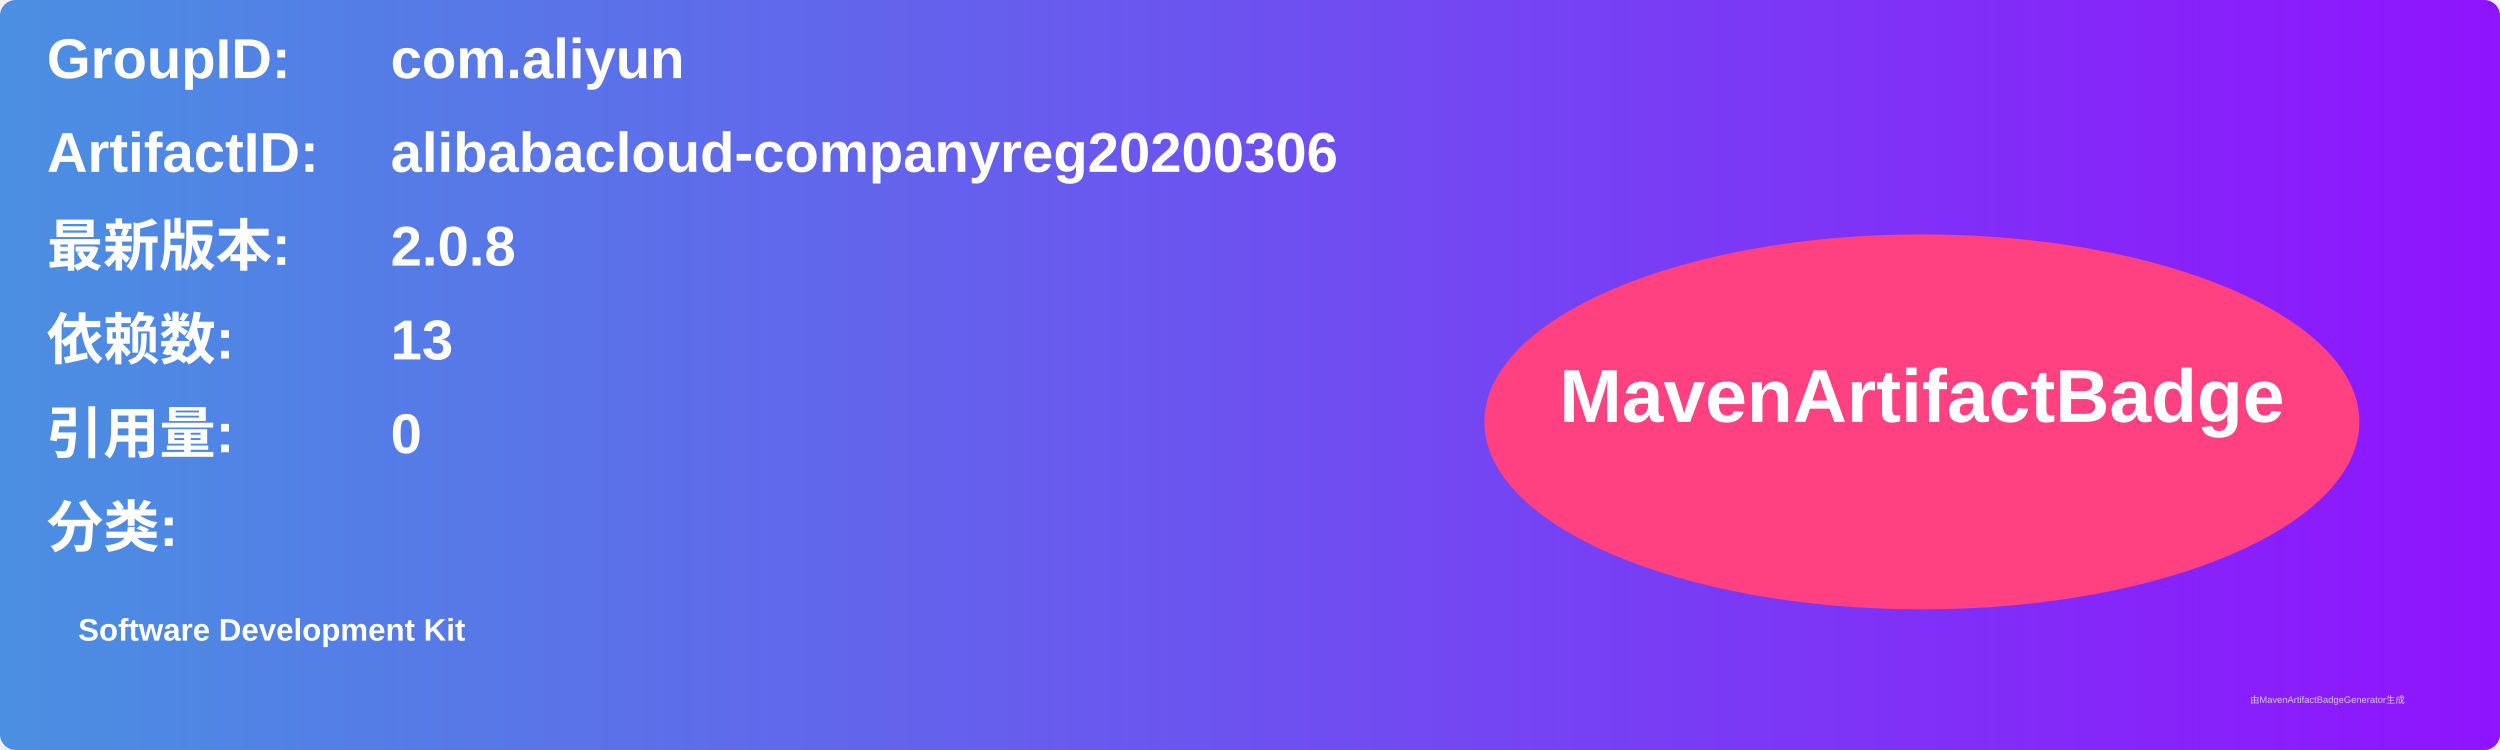
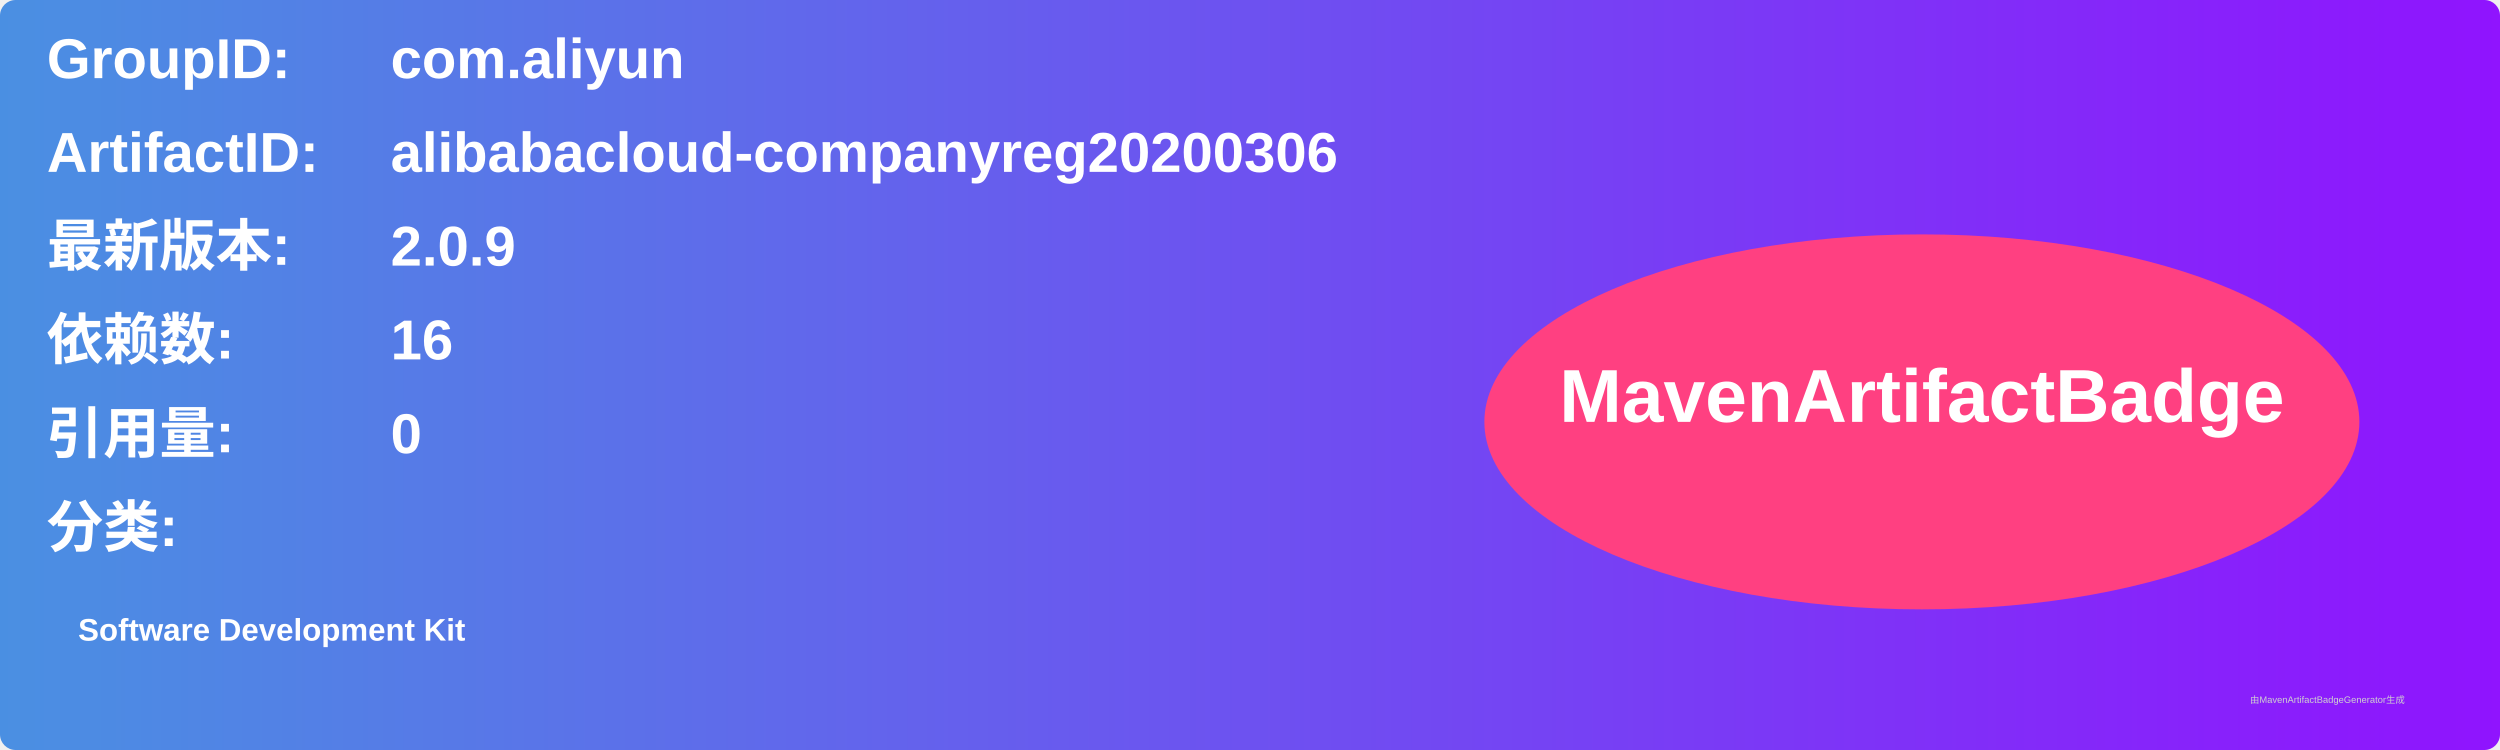
<svg xmlns="http://www.w3.org/2000/svg" width="800" height="240" viewBox="0 0 800 240">
  <linearGradient id="grad" x1="0%" y1="0%" x2="100%" y2="0%">
    <stop offset="0%" stop-color="#4a90e2" />
    <stop offset="100%" stop-color="#9013fe" />
  </linearGradient>
  <rect width="100%" height="100%" rx="5" ry="5" fill="url(#grad)" />
  <g transform="translate(15, 15)">
    <text x="0" y="10" font-family="Arial" font-size="18" fill="white" font-weight="bold" width="260">GroupID:</text>
    <text x="110" y="10" font-family="Arial" font-size="18" fill="white" font-weight="bold" width="460">com.aliyun</text>
    <text x="0" y="40" font-family="Arial" font-size="18" fill="white" font-weight="bold" width="260">ArtifactID:</text>
    <text x="110" y="40" font-family="Arial" font-size="18" fill="white" font-weight="bold" width="460">alibabacloud-companyreg20200306</text>
    <text x="0" y="70" font-family="Arial" font-size="18" fill="white" font-weight="bold">最新版本:</text>
    <text x="110" y="70" font-family="Arial" font-size="18" fill="white" font-weight="bold">
-       <tspan font-weight="bold">2.0.8</tspan>
+       <tspan font-weight="bold">2.0.9</tspan>
    </text>
    <text x="0" y="100" font-family="Arial" font-size="18" fill="white" font-weight="bold">依赖数: </text>
    <text x="110" y="100" font-family="Arial" font-size="18" fill="white">
-       <tspan font-weight="bold">13</tspan>
+       <tspan font-weight="bold">16</tspan>
    </text>
    <text x="0" y="130" font-family="Arial" font-size="18" fill="white" font-weight="bold">引用量: </text>
    <text x="110" y="130" font-family="Arial" font-size="18" fill="white">
      <tspan font-weight="bold">0</tspan>
    </text>
    <text x="0" y="160" font-family="Arial" font-size="18" fill="white" font-weight="bold">分类:</text>
    <text x="10" y="190" font-family="Arial" font-size="10" fill="white">
      <tspan font-weight="bold">Software Development Kit</tspan>
    </text>
    <ellipse cx="600" cy="120" rx="140" ry="60" fill="#ff4081" />
    <text x="600" y="120" text-anchor="middle" font-family="Arial" font-size="24" fill="white" font-weight="bold">MavenArtifactBadge</text>
  </g>
  <text x="720" y="225" font-family="Arial" font-size="3" fill="#d0d0d0">由MavenArtifactBadgeGenerator生成</text>
</svg>
